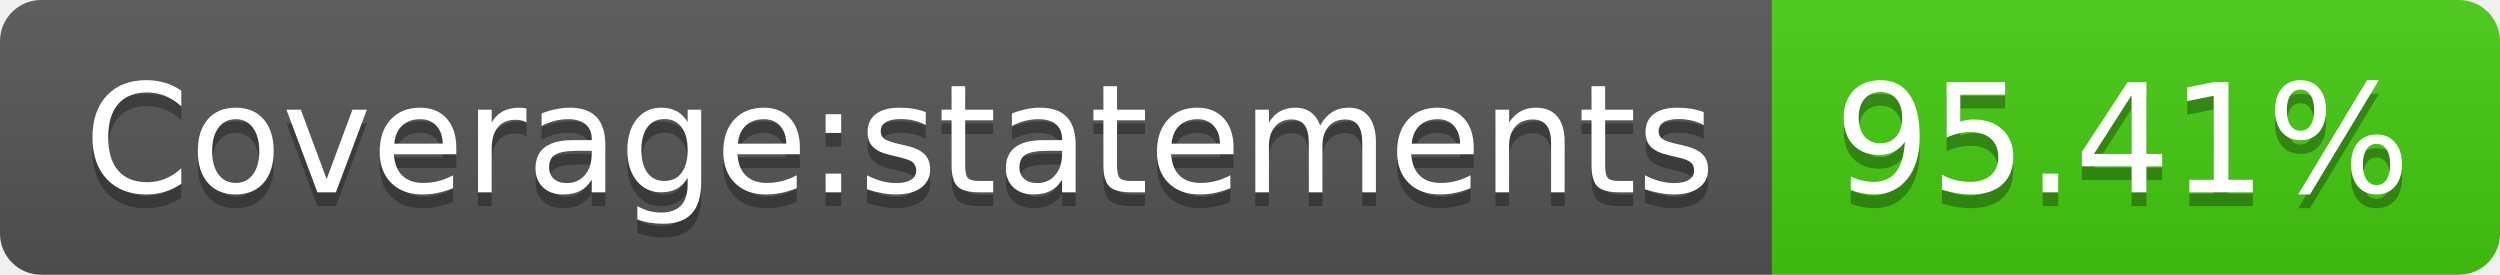
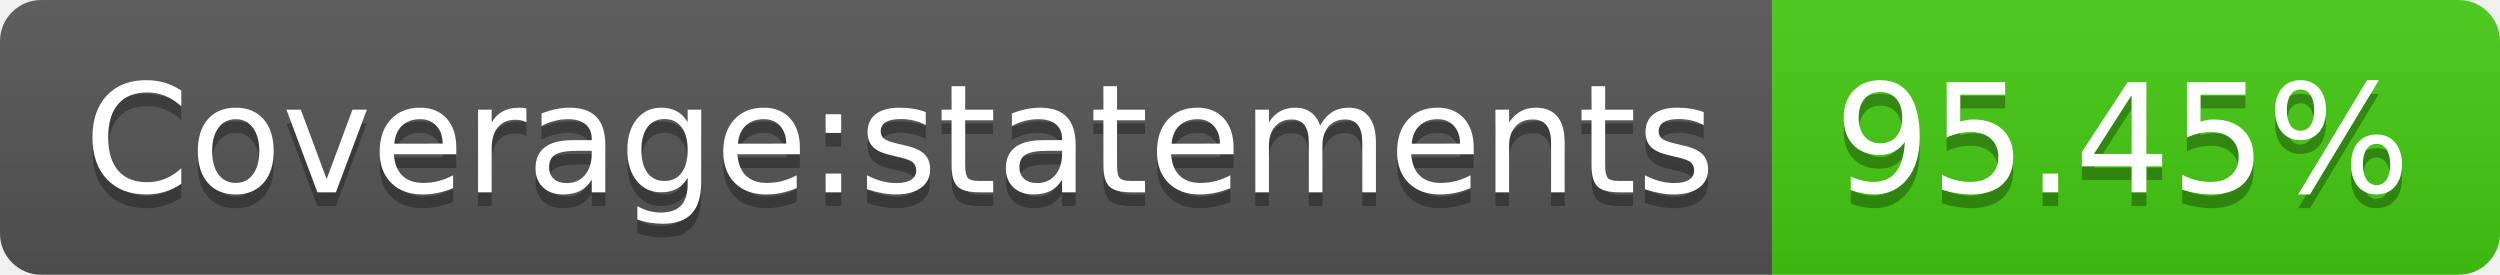
- <svg xmlns="http://www.w3.org/2000/svg" width="182" height="20" role="img" aria-label="Coverage:statements: 95.41%">
+ <svg xmlns="http://www.w3.org/2000/svg" width="182" height="20" role="img" aria-label="Coverage:statements: 95.45%">
  <linearGradient id="s" x2="0" y2="100%">
    <stop offset="0" stop-color="#bbb" stop-opacity=".1" />
    <stop offset="1" stop-opacity=".1" />
  </linearGradient>
  <clipPath id="r">
    <rect width="182" height="20" rx="3" fill="#fff" />
  </clipPath>
  <g clip-path="url(#r)">
    <rect width="129" height="20" fill="#555" />
    <rect x="129" width="53" height="20" fill="#4c1" />
    <rect width="182" height="20" fill="url(#s)" />
  </g>
  <g fill="#fff" text-anchor="middle" font-family="Verdana,Geneva,DejaVu Sans,sans-serif" text-rendering="geometricPrecision" font-size="110">
    <text aria-hidden="true" x="655" y="150" fill="#010101" fill-opacity=".3" transform="scale(.1)" textLength="1190">Coverage:statements</text>
    <text x="655" y="140" transform="scale(.1)" fill="#fff" textLength="1190">Coverage:statements</text>
-     <text aria-hidden="true" x="1545" y="150" fill="#010101" fill-opacity=".3" transform="scale(.1)" textLength="430">95.41%</text>
-     <text x="1545" y="140" transform="scale(.1)" fill="#fff" textLength="430">95.41%</text>
+     <text aria-hidden="true" x="1545" y="150" fill="#010101" fill-opacity=".3" transform="scale(.1)" textLength="430">95.45%</text>
+     <text x="1545" y="140" transform="scale(.1)" fill="#fff" textLength="430">95.45%</text>
  </g>
</svg>
